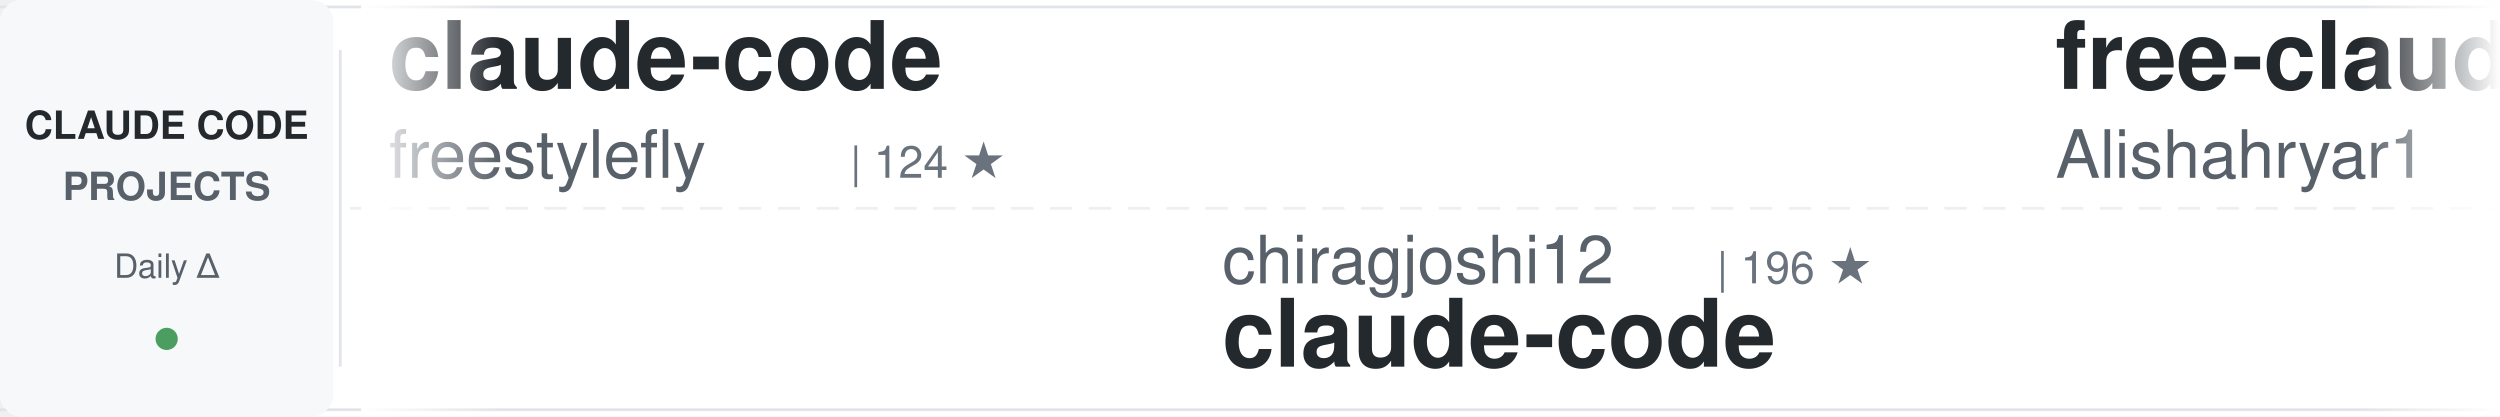
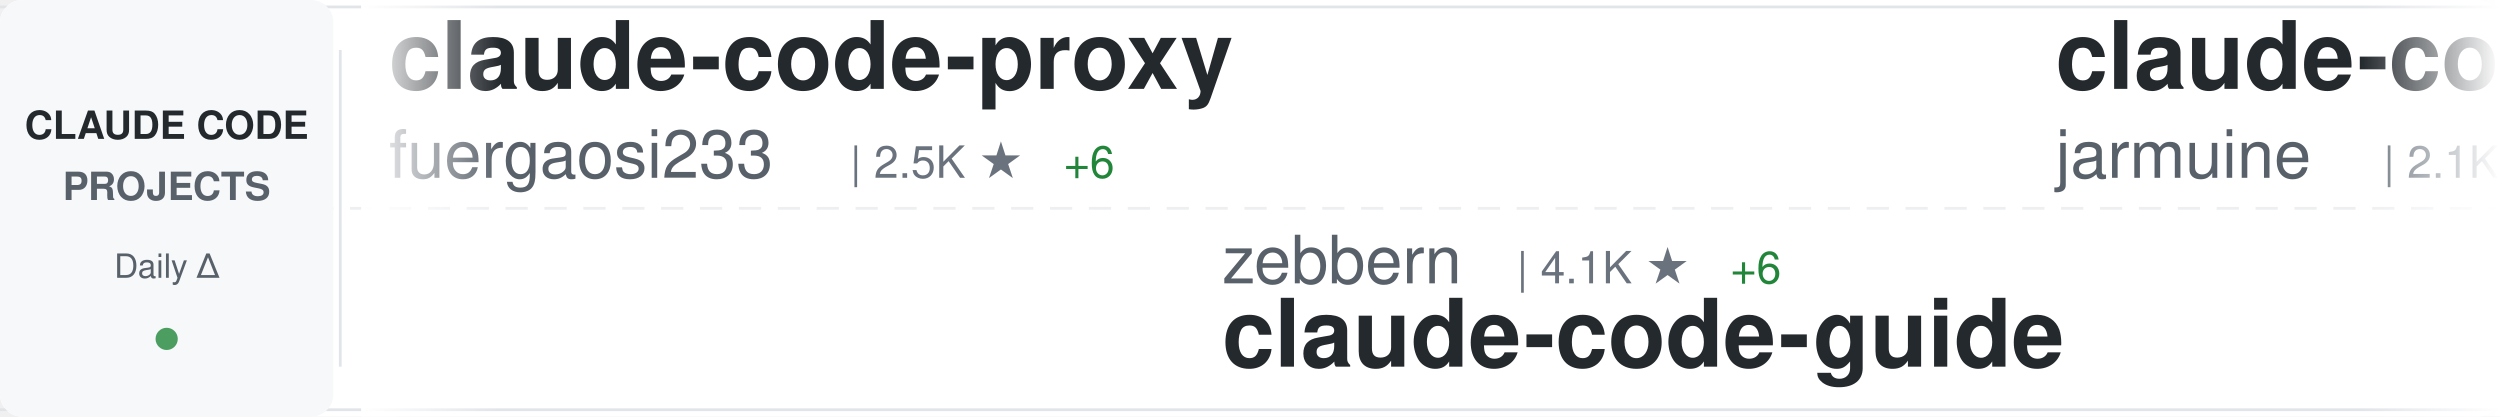
<svg xmlns="http://www.w3.org/2000/svg" width="900" height="150">
  <defs>
    <linearGradient id="awesomeLeftFade" x1="0%" y1="0%" x2="100%" y2="0%">
      <stop offset="0%" style="stop-color:#ffffff;stop-opacity:1" />
      <stop offset="100%" style="stop-color:#ffffff;stop-opacity:0" />
    </linearGradient>
    <linearGradient id="awesomeRightFade" x1="0%" y1="0%" x2="100%" y2="0%">
      <stop offset="0%" style="stop-color:#ffffff;stop-opacity:0" />
      <stop offset="100%" style="stop-color:#ffffff;stop-opacity:1" />
    </linearGradient>
  </defs>
  <rect width="900" height="150" fill="#ffffff" rx="8" />
  <rect x="0" y="2" width="900" height="1" fill="#e1e4e8" />
  <rect x="0" y="147" width="900" height="1" fill="#e1e4e8" />
  <line x1="0" y1="75" x2="900" y2="75" stroke="#e1e4e8" stroke-width="1" stroke-dasharray="8 6" opacity="0.6" />
  <rect x="0" y="0" width="120" height="150" fill="#f6f8fa" rx="8" />
  <text x="60" y="50" font-family="-apple-system, BlinkMacSystemFont, 'Segoe UI', Helvetica, Arial, sans-serif" font-size="14" font-weight="600" fill="#24292e" text-anchor="middle">CLAUDE CODE</text>
  <text x="60" y="72" font-family="-apple-system, BlinkMacSystemFont, 'Segoe UI', Helvetica, Arial, sans-serif" font-size="14" font-weight="600" fill="#586069" text-anchor="middle">PROJECTS</text>
  <text x="60" y="100" font-family="-apple-system, BlinkMacSystemFont, 'Segoe UI', Helvetica, Arial, sans-serif" font-size="12" font-weight="500" fill="#586069" text-anchor="middle">Daily Δ</text>
  <circle cx="60" cy="122" r="4" fill="#22863a" opacity="0.8" />
  <rect x="122" y="18" width="1" height="114" fill="#e1e4e8" />
  <clipPath id="awesomeTickerClip">
    <rect x="130" y="0" width="770" height="150" />
  </clipPath>
  <g clip-path="url(#awesomeTickerClip)">
    <g id="awesomeTickerItems">
      <animateTransform attributeName="transform" attributeType="XML" type="translate" from="0 0" to="-3000 0" dur="54s" repeatCount="indefinite" />
      <g transform="translate(0, 0)">
-         <text x="140" y="32" font-family="-apple-system, BlinkMacSystemFont, 'Segoe UI', Helvetica, Arial, sans-serif" font-size="34" font-weight="600" fill="#24292e">claude-code</text>
-         <text x="140" y="64" font-family="-apple-system, BlinkMacSystemFont, 'Segoe UI', Helvetica, Arial, sans-serif" font-size="24" font-weight="400" fill="#586069">freestylefly</text>
-         <text x="306" y="64" font-family="-apple-system, BlinkMacSystemFont, 'Segoe UI', Helvetica, Arial, sans-serif" font-size="16" font-weight="500" fill="#6a737d">| 124 ★</text>
+         <text x="140" y="32" font-family="-apple-system, BlinkMacSystemFont, 'Segoe UI', Helvetica, Arial, sans-serif" font-size="34" font-weight="600" fill="#24292e">claude-code-proxy</text>
+         <text x="140" y="64" font-family="-apple-system, BlinkMacSystemFont, 'Segoe UI', Helvetica, Arial, sans-serif" font-size="24" font-weight="400" fill="#586069">fuergaosi233</text>
+         <text x="306" y="64" font-family="-apple-system, BlinkMacSystemFont, 'Segoe UI', Helvetica, Arial, sans-serif" font-size="16" font-weight="500" fill="#6a737d">| 2.5K ★</text>
+         <text x="383" y="64" font-family="-apple-system, BlinkMacSystemFont, 'Segoe UI', Helvetica, Arial, sans-serif" font-size="16" font-weight="500" fill="#22863a"> +6</text>
      </g>
      <g transform="translate(300, 0)">
-         <text x="140" y="102" font-family="-apple-system, BlinkMacSystemFont, 'Segoe UI', Helvetica, Arial, sans-serif" font-size="24" font-weight="400" fill="#586069">chiragjoshi12</text>
-         <text x="318" y="102" font-family="-apple-system, BlinkMacSystemFont, 'Segoe UI', Helvetica, Arial, sans-serif" font-size="16" font-weight="500" fill="#6a737d">| 196 ★</text>
-         <text x="140" y="132" font-family="-apple-system, BlinkMacSystemFont, 'Segoe UI', Helvetica, Arial, sans-serif" font-size="34" font-weight="600" fill="#24292e">claude-code</text>
+         <text x="140" y="102" font-family="-apple-system, BlinkMacSystemFont, 'Segoe UI', Helvetica, Arial, sans-serif" font-size="24" font-weight="400" fill="#586069">zebbern</text>
+         <text x="246" y="102" font-family="-apple-system, BlinkMacSystemFont, 'Segoe UI', Helvetica, Arial, sans-serif" font-size="16" font-weight="500" fill="#6a737d">| 4.1K ★</text>
+         <text x="323" y="102" font-family="-apple-system, BlinkMacSystemFont, 'Segoe UI', Helvetica, Arial, sans-serif" font-size="16" font-weight="500" fill="#22863a"> +6</text>
+         <text x="140" y="132" font-family="-apple-system, BlinkMacSystemFont, 'Segoe UI', Helvetica, Arial, sans-serif" font-size="34" font-weight="600" fill="#24292e">claude-code-guide</text>
      </g>
      <g transform="translate(600, 0)">
-         <text x="140" y="32" font-family="-apple-system, BlinkMacSystemFont, 'Segoe UI', Helvetica, Arial, sans-serif" font-size="34" font-weight="600" fill="#24292e">free-claude-code</text>
-         <text x="140" y="64" font-family="-apple-system, BlinkMacSystemFont, 'Segoe UI', Helvetica, Arial, sans-serif" font-size="24" font-weight="400" fill="#586069">Alishahryar1</text>
-         <text x="306" y="64" font-family="-apple-system, BlinkMacSystemFont, 'Segoe UI', Helvetica, Arial, sans-serif" font-size="16" font-weight="500" fill="#6a737d">| 20.4K ★</text>
-         <text x="392" y="64" font-family="-apple-system, BlinkMacSystemFont, 'Segoe UI', Helvetica, Arial, sans-serif" font-size="16" font-weight="500" fill="#22863a"> +553</text>
+         <text x="140" y="32" font-family="-apple-system, BlinkMacSystemFont, 'Segoe UI', Helvetica, Arial, sans-serif" font-size="34" font-weight="600" fill="#24292e">claude-code</text>
+         <text x="140" y="64" font-family="-apple-system, BlinkMacSystemFont, 'Segoe UI', Helvetica, Arial, sans-serif" font-size="24" font-weight="400" fill="#586069">jarmuine</text>
+         <text x="258" y="64" font-family="-apple-system, BlinkMacSystemFont, 'Segoe UI', Helvetica, Arial, sans-serif" font-size="16" font-weight="500" fill="#6a737d">| 2.1K ★</text>
+         <text x="335" y="64" font-family="-apple-system, BlinkMacSystemFont, 'Segoe UI', Helvetica, Arial, sans-serif" font-size="16" font-weight="500" fill="#22863a"> +7</text>
      </g>
      <g transform="translate(900, 0)">
-         <text x="140" y="102" font-family="-apple-system, BlinkMacSystemFont, 'Segoe UI', Helvetica, Arial, sans-serif" font-size="24" font-weight="400" fill="#586069">RichardAtCT</text>
-         <text x="294" y="102" font-family="-apple-system, BlinkMacSystemFont, 'Segoe UI', Helvetica, Arial, sans-serif" font-size="16" font-weight="500" fill="#6a737d">| 2.5K ★</text>
-         <text x="371" y="102" font-family="-apple-system, BlinkMacSystemFont, 'Segoe UI', Helvetica, Arial, sans-serif" font-size="16" font-weight="500" fill="#22863a"> +7</text>
-         <text x="140" y="132" font-family="-apple-system, BlinkMacSystemFont, 'Segoe UI', Helvetica, Arial, sans-serif" font-size="34" font-weight="600" fill="#24292e">claude-code-telegram</text>
+         <text x="140" y="102" font-family="-apple-system, BlinkMacSystemFont, 'Segoe UI', Helvetica, Arial, sans-serif" font-size="24" font-weight="400" fill="#586069">darcyegb</text>
+         <text x="258" y="102" font-family="-apple-system, BlinkMacSystemFont, 'Segoe UI', Helvetica, Arial, sans-serif" font-size="16" font-weight="500" fill="#6a737d">| 678 ★</text>
+         <text x="326" y="102" font-family="-apple-system, BlinkMacSystemFont, 'Segoe UI', Helvetica, Arial, sans-serif" font-size="16" font-weight="500" fill="#22863a"> +1</text>
+         <text x="140" y="132" font-family="-apple-system, BlinkMacSystemFont, 'Segoe UI', Helvetica, Arial, sans-serif" font-size="34" font-weight="600" fill="#24292e">ClaudeCodeAgents</text>
      </g>
      <g transform="translate(1200, 0)">
-         <text x="140" y="32" font-family="-apple-system, BlinkMacSystemFont, 'Segoe UI', Helvetica, Arial, sans-serif" font-size="34" font-weight="600" fill="#24292e">claude-code-hooks-master...</text>
-         <text x="140" y="64" font-family="-apple-system, BlinkMacSystemFont, 'Segoe UI', Helvetica, Arial, sans-serif" font-size="24" font-weight="400" fill="#586069">disler</text>
-         <text x="234" y="64" font-family="-apple-system, BlinkMacSystemFont, 'Segoe UI', Helvetica, Arial, sans-serif" font-size="16" font-weight="500" fill="#6a737d">| 3.6K ★</text>
-         <text x="311" y="64" font-family="-apple-system, BlinkMacSystemFont, 'Segoe UI', Helvetica, Arial, sans-serif" font-size="16" font-weight="500" fill="#22863a"> +4</text>
+         <text x="140" y="32" font-family="-apple-system, BlinkMacSystemFont, 'Segoe UI', Helvetica, Arial, sans-serif" font-size="34" font-weight="600" fill="#24292e">claude-code-local</text>
+         <text x="140" y="64" font-family="-apple-system, BlinkMacSystemFont, 'Segoe UI', Helvetica, Arial, sans-serif" font-size="24" font-weight="400" fill="#586069">nicedreamzapp</text>
+         <text x="318" y="64" font-family="-apple-system, BlinkMacSystemFont, 'Segoe UI', Helvetica, Arial, sans-serif" font-size="16" font-weight="500" fill="#6a737d">| 2.4K ★</text>
+         <text x="395" y="64" font-family="-apple-system, BlinkMacSystemFont, 'Segoe UI', Helvetica, Arial, sans-serif" font-size="16" font-weight="500" fill="#22863a"> +15</text>
      </g>
      <g transform="translate(1500, 0)">
-         <text x="140" y="102" font-family="-apple-system, BlinkMacSystemFont, 'Segoe UI', Helvetica, Arial, sans-serif" font-size="24" font-weight="400" fill="#586069">carlvellotti</text>
-         <text x="306" y="102" font-family="-apple-system, BlinkMacSystemFont, 'Segoe UI', Helvetica, Arial, sans-serif" font-size="16" font-weight="500" fill="#6a737d">| 1.9K ★</text>
-         <text x="383" y="102" font-family="-apple-system, BlinkMacSystemFont, 'Segoe UI', Helvetica, Arial, sans-serif" font-size="16" font-weight="500" fill="#22863a"> +1</text>
-         <text x="140" y="132" font-family="-apple-system, BlinkMacSystemFont, 'Segoe UI', Helvetica, Arial, sans-serif" font-size="34" font-weight="600" fill="#24292e">claude-code-pm-course</text>
+         <text x="140" y="102" font-family="-apple-system, BlinkMacSystemFont, 'Segoe UI', Helvetica, Arial, sans-serif" font-size="24" font-weight="400" fill="#586069">ChinaSiro</text>
+         <text x="270" y="102" font-family="-apple-system, BlinkMacSystemFont, 'Segoe UI', Helvetica, Arial, sans-serif" font-size="16" font-weight="500" fill="#6a737d">| 9.1K ★</text>
+         <text x="347" y="102" font-family="-apple-system, BlinkMacSystemFont, 'Segoe UI', Helvetica, Arial, sans-serif" font-size="16" font-weight="500" fill="#22863a"> +7</text>
+         <text x="140" y="132" font-family="-apple-system, BlinkMacSystemFont, 'Segoe UI', Helvetica, Arial, sans-serif" font-size="34" font-weight="600" fill="#24292e">claude-code-sourcemap</text>
      </g>
      <g transform="translate(1800, 0)">
-         <text x="140" y="32" font-family="-apple-system, BlinkMacSystemFont, 'Segoe UI', Helvetica, Arial, sans-serif" font-size="34" font-weight="600" fill="#24292e">claude-code-system-promp...</text>
-         <text x="140" y="64" font-family="-apple-system, BlinkMacSystemFont, 'Segoe UI', Helvetica, Arial, sans-serif" font-size="24" font-weight="400" fill="#586069">Piebald-AI</text>
-         <text x="282" y="64" font-family="-apple-system, BlinkMacSystemFont, 'Segoe UI', Helvetica, Arial, sans-serif" font-size="16" font-weight="500" fill="#6a737d">| 9.9K ★</text>
-         <text x="359" y="64" font-family="-apple-system, BlinkMacSystemFont, 'Segoe UI', Helvetica, Arial, sans-serif" font-size="16" font-weight="500" fill="#22863a"> +38</text>
+         <text x="140" y="32" font-family="-apple-system, BlinkMacSystemFont, 'Segoe UI', Helvetica, Arial, sans-serif" font-size="34" font-weight="600" fill="#24292e">claude-code-source-code-...</text>
+         <text x="140" y="64" font-family="-apple-system, BlinkMacSystemFont, 'Segoe UI', Helvetica, Arial, sans-serif" font-size="24" font-weight="400" fill="#586069">ghuntley</text>
+         <text x="258" y="64" font-family="-apple-system, BlinkMacSystemFont, 'Segoe UI', Helvetica, Arial, sans-serif" font-size="16" font-weight="500" fill="#6a737d">| 974 ★</text>
      </g>
      <g transform="translate(2100, 0)">
-         <text x="140" y="102" font-family="-apple-system, BlinkMacSystemFont, 'Segoe UI', Helvetica, Arial, sans-serif" font-size="24" font-weight="400" fill="#586069">https-deeplearning-ai</text>
-         <text x="414" y="102" font-family="-apple-system, BlinkMacSystemFont, 'Segoe UI', Helvetica, Arial, sans-serif" font-size="16" font-weight="500" fill="#6a737d">| 501 ★</text>
-         <text x="482" y="102" font-family="-apple-system, BlinkMacSystemFont, 'Segoe UI', Helvetica, Arial, sans-serif" font-size="16" font-weight="500" fill="#22863a"> +1</text>
-         <text x="140" y="132" font-family="-apple-system, BlinkMacSystemFont, 'Segoe UI', Helvetica, Arial, sans-serif" font-size="34" font-weight="600" fill="#24292e">sc-claude-code-files</text>
+         <text x="140" y="102" font-family="-apple-system, BlinkMacSystemFont, 'Segoe UI', Helvetica, Arial, sans-serif" font-size="24" font-weight="400" fill="#586069">siteboon</text>
+         <text x="258" y="102" font-family="-apple-system, BlinkMacSystemFont, 'Segoe UI', Helvetica, Arial, sans-serif" font-size="16" font-weight="500" fill="#6a737d">| 10.5K ★</text>
+         <text x="344" y="102" font-family="-apple-system, BlinkMacSystemFont, 'Segoe UI', Helvetica, Arial, sans-serif" font-size="16" font-weight="500" fill="#22863a"> +32</text>
+         <text x="140" y="132" font-family="-apple-system, BlinkMacSystemFont, 'Segoe UI', Helvetica, Arial, sans-serif" font-size="34" font-weight="600" fill="#24292e">claudecodeui</text>
      </g>
      <g transform="translate(2400, 0)">
-         <text x="140" y="32" font-family="-apple-system, BlinkMacSystemFont, 'Segoe UI', Helvetica, Arial, sans-serif" font-size="34" font-weight="600" fill="#24292e">claudecodeui</text>
-         <text x="140" y="64" font-family="-apple-system, BlinkMacSystemFont, 'Segoe UI', Helvetica, Arial, sans-serif" font-size="24" font-weight="400" fill="#586069">siteboon</text>
-         <text x="258" y="64" font-family="-apple-system, BlinkMacSystemFont, 'Segoe UI', Helvetica, Arial, sans-serif" font-size="16" font-weight="500" fill="#6a737d">| 10.5K ★</text>
-         <text x="344" y="64" font-family="-apple-system, BlinkMacSystemFont, 'Segoe UI', Helvetica, Arial, sans-serif" font-size="16" font-weight="500" fill="#22863a"> +31</text>
+         <text x="140" y="32" font-family="-apple-system, BlinkMacSystemFont, 'Segoe UI', Helvetica, Arial, sans-serif" font-size="34" font-weight="600" fill="#24292e">claude-skills</text>
+         <text x="140" y="64" font-family="-apple-system, BlinkMacSystemFont, 'Segoe UI', Helvetica, Arial, sans-serif" font-size="24" font-weight="400" fill="#586069">alirezarezvani</text>
+         <text x="330" y="64" font-family="-apple-system, BlinkMacSystemFont, 'Segoe UI', Helvetica, Arial, sans-serif" font-size="16" font-weight="500" fill="#6a737d">| 13.5K ★</text>
+         <text x="416" y="64" font-family="-apple-system, BlinkMacSystemFont, 'Segoe UI', Helvetica, Arial, sans-serif" font-size="16" font-weight="500" fill="#22863a"> +93</text>
      </g>
      <g transform="translate(2700, 0)">
-         <text x="140" y="102" font-family="-apple-system, BlinkMacSystemFont, 'Segoe UI', Helvetica, Arial, sans-serif" font-size="24" font-weight="400" fill="#586069">lintsinghua</text>
-         <text x="294" y="102" font-family="-apple-system, BlinkMacSystemFont, 'Segoe UI', Helvetica, Arial, sans-serif" font-size="16" font-weight="500" fill="#6a737d">| 3.1K ★</text>
-         <text x="371" y="102" font-family="-apple-system, BlinkMacSystemFont, 'Segoe UI', Helvetica, Arial, sans-serif" font-size="16" font-weight="500" fill="#22863a"> +12</text>
-         <text x="140" y="132" font-family="-apple-system, BlinkMacSystemFont, 'Segoe UI', Helvetica, Arial, sans-serif" font-size="34" font-weight="600" fill="#24292e">claude-code-book</text>
+         <text x="140" y="102" font-family="-apple-system, BlinkMacSystemFont, 'Segoe UI', Helvetica, Arial, sans-serif" font-size="24" font-weight="400" fill="#586069">Windy3f3f3f3f</text>
+         <text x="318" y="102" font-family="-apple-system, BlinkMacSystemFont, 'Segoe UI', Helvetica, Arial, sans-serif" font-size="16" font-weight="500" fill="#6a737d">| 1.1K ★</text>
+         <text x="395" y="102" font-family="-apple-system, BlinkMacSystemFont, 'Segoe UI', Helvetica, Arial, sans-serif" font-size="16" font-weight="500" fill="#22863a"> +4</text>
+         <text x="140" y="132" font-family="-apple-system, BlinkMacSystemFont, 'Segoe UI', Helvetica, Arial, sans-serif" font-size="34" font-weight="600" fill="#24292e">claude-code-from-scratch</text>
      </g>
      <g transform="translate(3000, 0)">
-         <text x="140" y="32" font-family="-apple-system, BlinkMacSystemFont, 'Segoe UI', Helvetica, Arial, sans-serif" font-size="34" font-weight="600" fill="#24292e">claude-code</text>
-         <text x="140" y="64" font-family="-apple-system, BlinkMacSystemFont, 'Segoe UI', Helvetica, Arial, sans-serif" font-size="24" font-weight="400" fill="#586069">freestylefly</text>
-         <text x="306" y="64" font-family="-apple-system, BlinkMacSystemFont, 'Segoe UI', Helvetica, Arial, sans-serif" font-size="16" font-weight="500" fill="#6a737d">| 124 ★</text>
+         <text x="140" y="32" font-family="-apple-system, BlinkMacSystemFont, 'Segoe UI', Helvetica, Arial, sans-serif" font-size="34" font-weight="600" fill="#24292e">claude-code-proxy</text>
+         <text x="140" y="64" font-family="-apple-system, BlinkMacSystemFont, 'Segoe UI', Helvetica, Arial, sans-serif" font-size="24" font-weight="400" fill="#586069">fuergaosi233</text>
+         <text x="306" y="64" font-family="-apple-system, BlinkMacSystemFont, 'Segoe UI', Helvetica, Arial, sans-serif" font-size="16" font-weight="500" fill="#6a737d">| 2.5K ★</text>
+         <text x="383" y="64" font-family="-apple-system, BlinkMacSystemFont, 'Segoe UI', Helvetica, Arial, sans-serif" font-size="16" font-weight="500" fill="#22863a"> +6</text>
      </g>
      <g transform="translate(3300, 0)">
-         <text x="140" y="102" font-family="-apple-system, BlinkMacSystemFont, 'Segoe UI', Helvetica, Arial, sans-serif" font-size="24" font-weight="400" fill="#586069">chiragjoshi12</text>
-         <text x="318" y="102" font-family="-apple-system, BlinkMacSystemFont, 'Segoe UI', Helvetica, Arial, sans-serif" font-size="16" font-weight="500" fill="#6a737d">| 196 ★</text>
-         <text x="140" y="132" font-family="-apple-system, BlinkMacSystemFont, 'Segoe UI', Helvetica, Arial, sans-serif" font-size="34" font-weight="600" fill="#24292e">claude-code</text>
+         <text x="140" y="102" font-family="-apple-system, BlinkMacSystemFont, 'Segoe UI', Helvetica, Arial, sans-serif" font-size="24" font-weight="400" fill="#586069">zebbern</text>
+         <text x="246" y="102" font-family="-apple-system, BlinkMacSystemFont, 'Segoe UI', Helvetica, Arial, sans-serif" font-size="16" font-weight="500" fill="#6a737d">| 4.1K ★</text>
+         <text x="323" y="102" font-family="-apple-system, BlinkMacSystemFont, 'Segoe UI', Helvetica, Arial, sans-serif" font-size="16" font-weight="500" fill="#22863a"> +6</text>
+         <text x="140" y="132" font-family="-apple-system, BlinkMacSystemFont, 'Segoe UI', Helvetica, Arial, sans-serif" font-size="34" font-weight="600" fill="#24292e">claude-code-guide</text>
      </g>
      <g transform="translate(3600, 0)">
-         <text x="140" y="32" font-family="-apple-system, BlinkMacSystemFont, 'Segoe UI', Helvetica, Arial, sans-serif" font-size="34" font-weight="600" fill="#24292e">free-claude-code</text>
-         <text x="140" y="64" font-family="-apple-system, BlinkMacSystemFont, 'Segoe UI', Helvetica, Arial, sans-serif" font-size="24" font-weight="400" fill="#586069">Alishahryar1</text>
-         <text x="306" y="64" font-family="-apple-system, BlinkMacSystemFont, 'Segoe UI', Helvetica, Arial, sans-serif" font-size="16" font-weight="500" fill="#6a737d">| 20.4K ★</text>
-         <text x="392" y="64" font-family="-apple-system, BlinkMacSystemFont, 'Segoe UI', Helvetica, Arial, sans-serif" font-size="16" font-weight="500" fill="#22863a"> +553</text>
+         <text x="140" y="32" font-family="-apple-system, BlinkMacSystemFont, 'Segoe UI', Helvetica, Arial, sans-serif" font-size="34" font-weight="600" fill="#24292e">claude-code</text>
+         <text x="140" y="64" font-family="-apple-system, BlinkMacSystemFont, 'Segoe UI', Helvetica, Arial, sans-serif" font-size="24" font-weight="400" fill="#586069">jarmuine</text>
+         <text x="258" y="64" font-family="-apple-system, BlinkMacSystemFont, 'Segoe UI', Helvetica, Arial, sans-serif" font-size="16" font-weight="500" fill="#6a737d">| 2.1K ★</text>
+         <text x="335" y="64" font-family="-apple-system, BlinkMacSystemFont, 'Segoe UI', Helvetica, Arial, sans-serif" font-size="16" font-weight="500" fill="#22863a"> +7</text>
      </g>
      <g transform="translate(3900, 0)">
-         <text x="140" y="102" font-family="-apple-system, BlinkMacSystemFont, 'Segoe UI', Helvetica, Arial, sans-serif" font-size="24" font-weight="400" fill="#586069">RichardAtCT</text>
-         <text x="294" y="102" font-family="-apple-system, BlinkMacSystemFont, 'Segoe UI', Helvetica, Arial, sans-serif" font-size="16" font-weight="500" fill="#6a737d">| 2.5K ★</text>
-         <text x="371" y="102" font-family="-apple-system, BlinkMacSystemFont, 'Segoe UI', Helvetica, Arial, sans-serif" font-size="16" font-weight="500" fill="#22863a"> +7</text>
-         <text x="140" y="132" font-family="-apple-system, BlinkMacSystemFont, 'Segoe UI', Helvetica, Arial, sans-serif" font-size="34" font-weight="600" fill="#24292e">claude-code-telegram</text>
+         <text x="140" y="102" font-family="-apple-system, BlinkMacSystemFont, 'Segoe UI', Helvetica, Arial, sans-serif" font-size="24" font-weight="400" fill="#586069">darcyegb</text>
+         <text x="258" y="102" font-family="-apple-system, BlinkMacSystemFont, 'Segoe UI', Helvetica, Arial, sans-serif" font-size="16" font-weight="500" fill="#6a737d">| 678 ★</text>
+         <text x="326" y="102" font-family="-apple-system, BlinkMacSystemFont, 'Segoe UI', Helvetica, Arial, sans-serif" font-size="16" font-weight="500" fill="#22863a"> +1</text>
+         <text x="140" y="132" font-family="-apple-system, BlinkMacSystemFont, 'Segoe UI', Helvetica, Arial, sans-serif" font-size="34" font-weight="600" fill="#24292e">ClaudeCodeAgents</text>
      </g>
    </g>
  </g>
  <rect x="130" y="0" width="50" height="150" fill="url(#awesomeLeftFade)" />
  <rect x="850" y="0" width="50" height="150" fill="url(#awesomeRightFade)" />
</svg>
